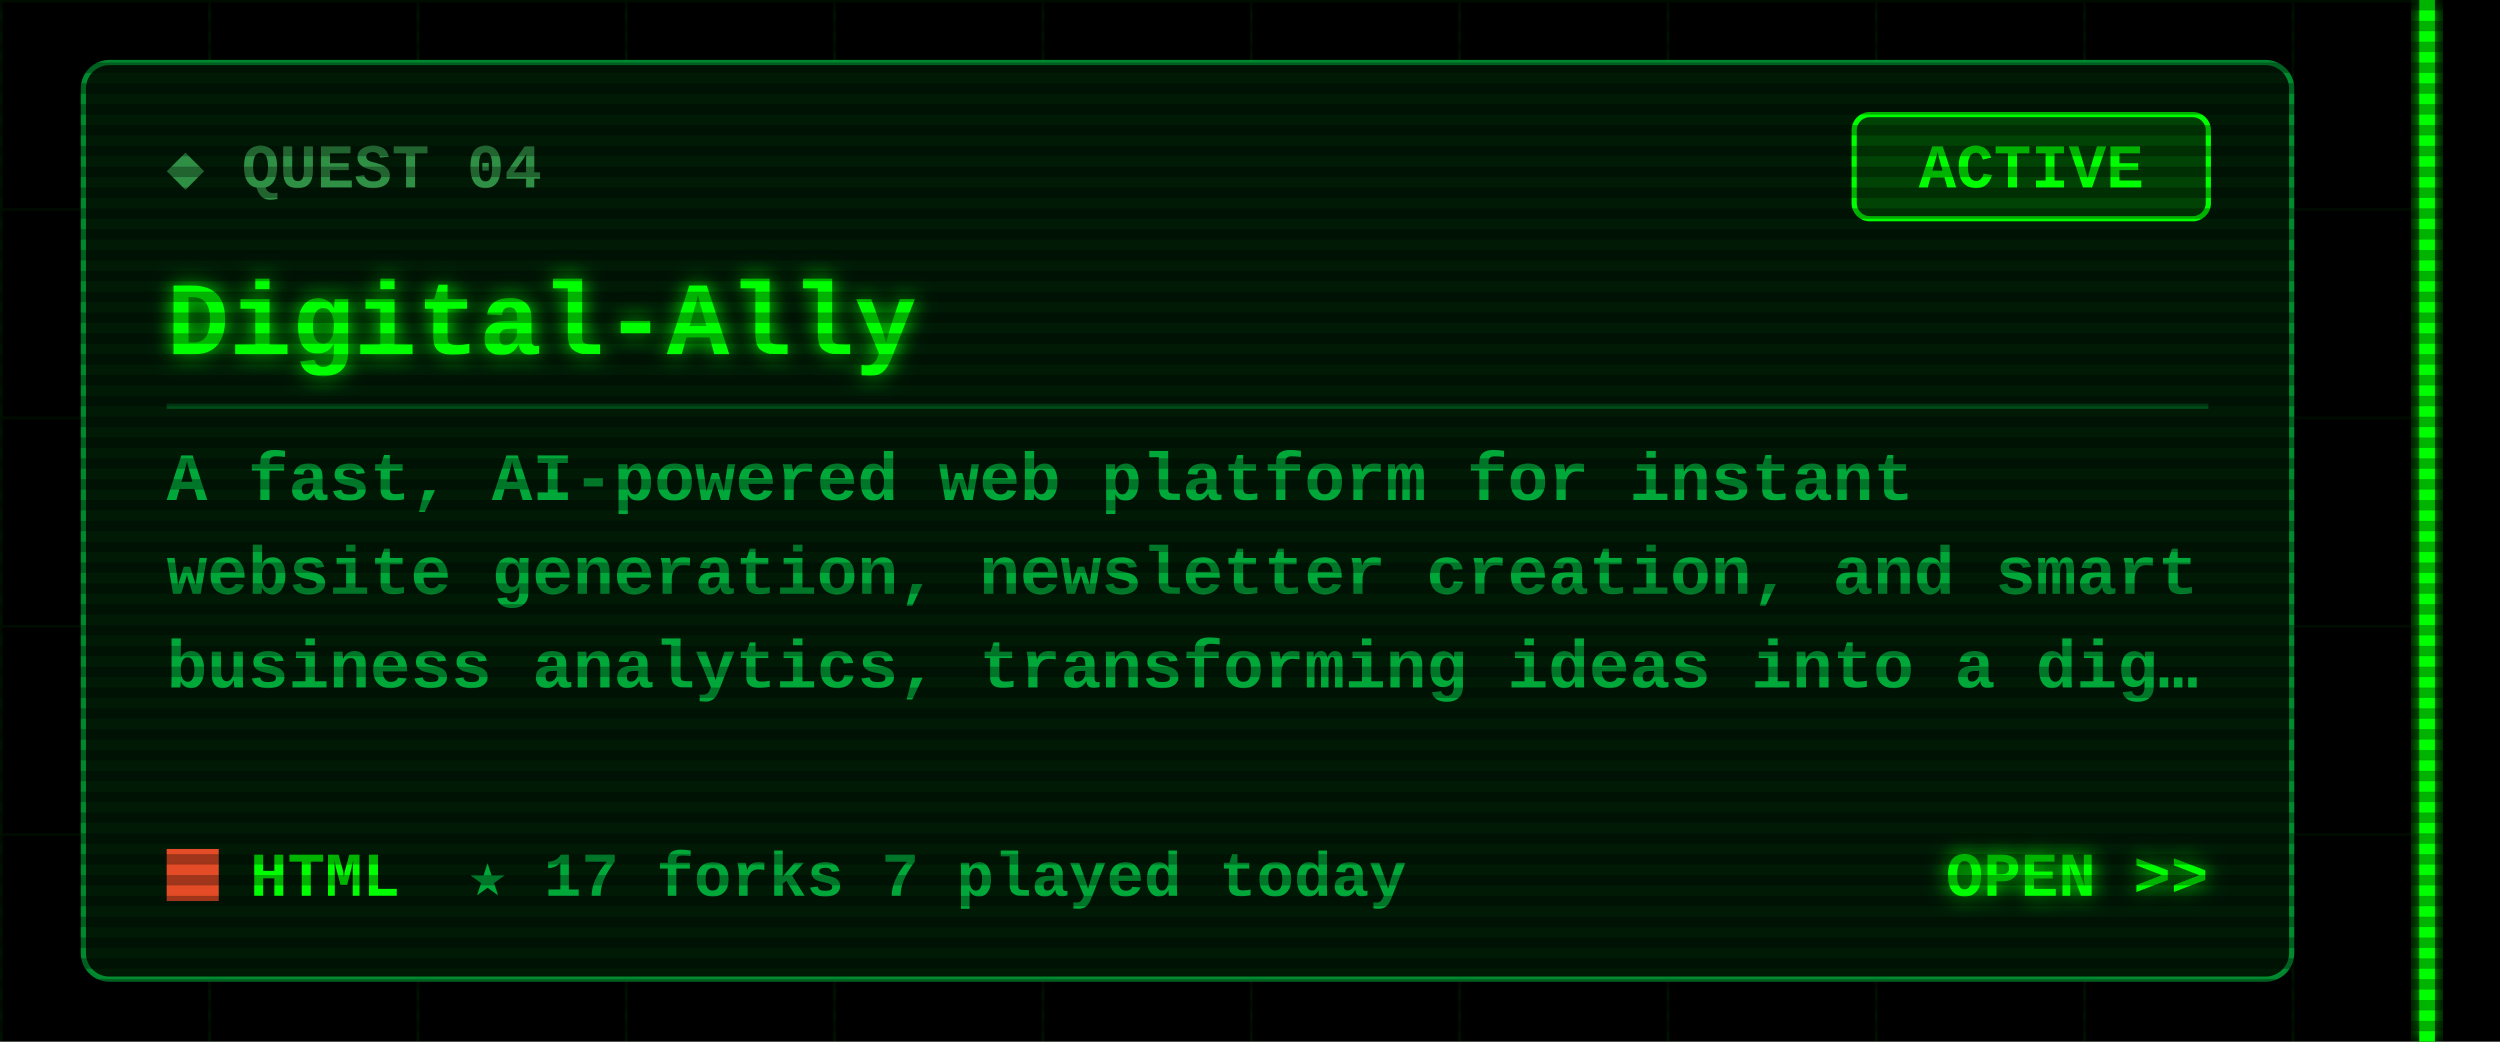
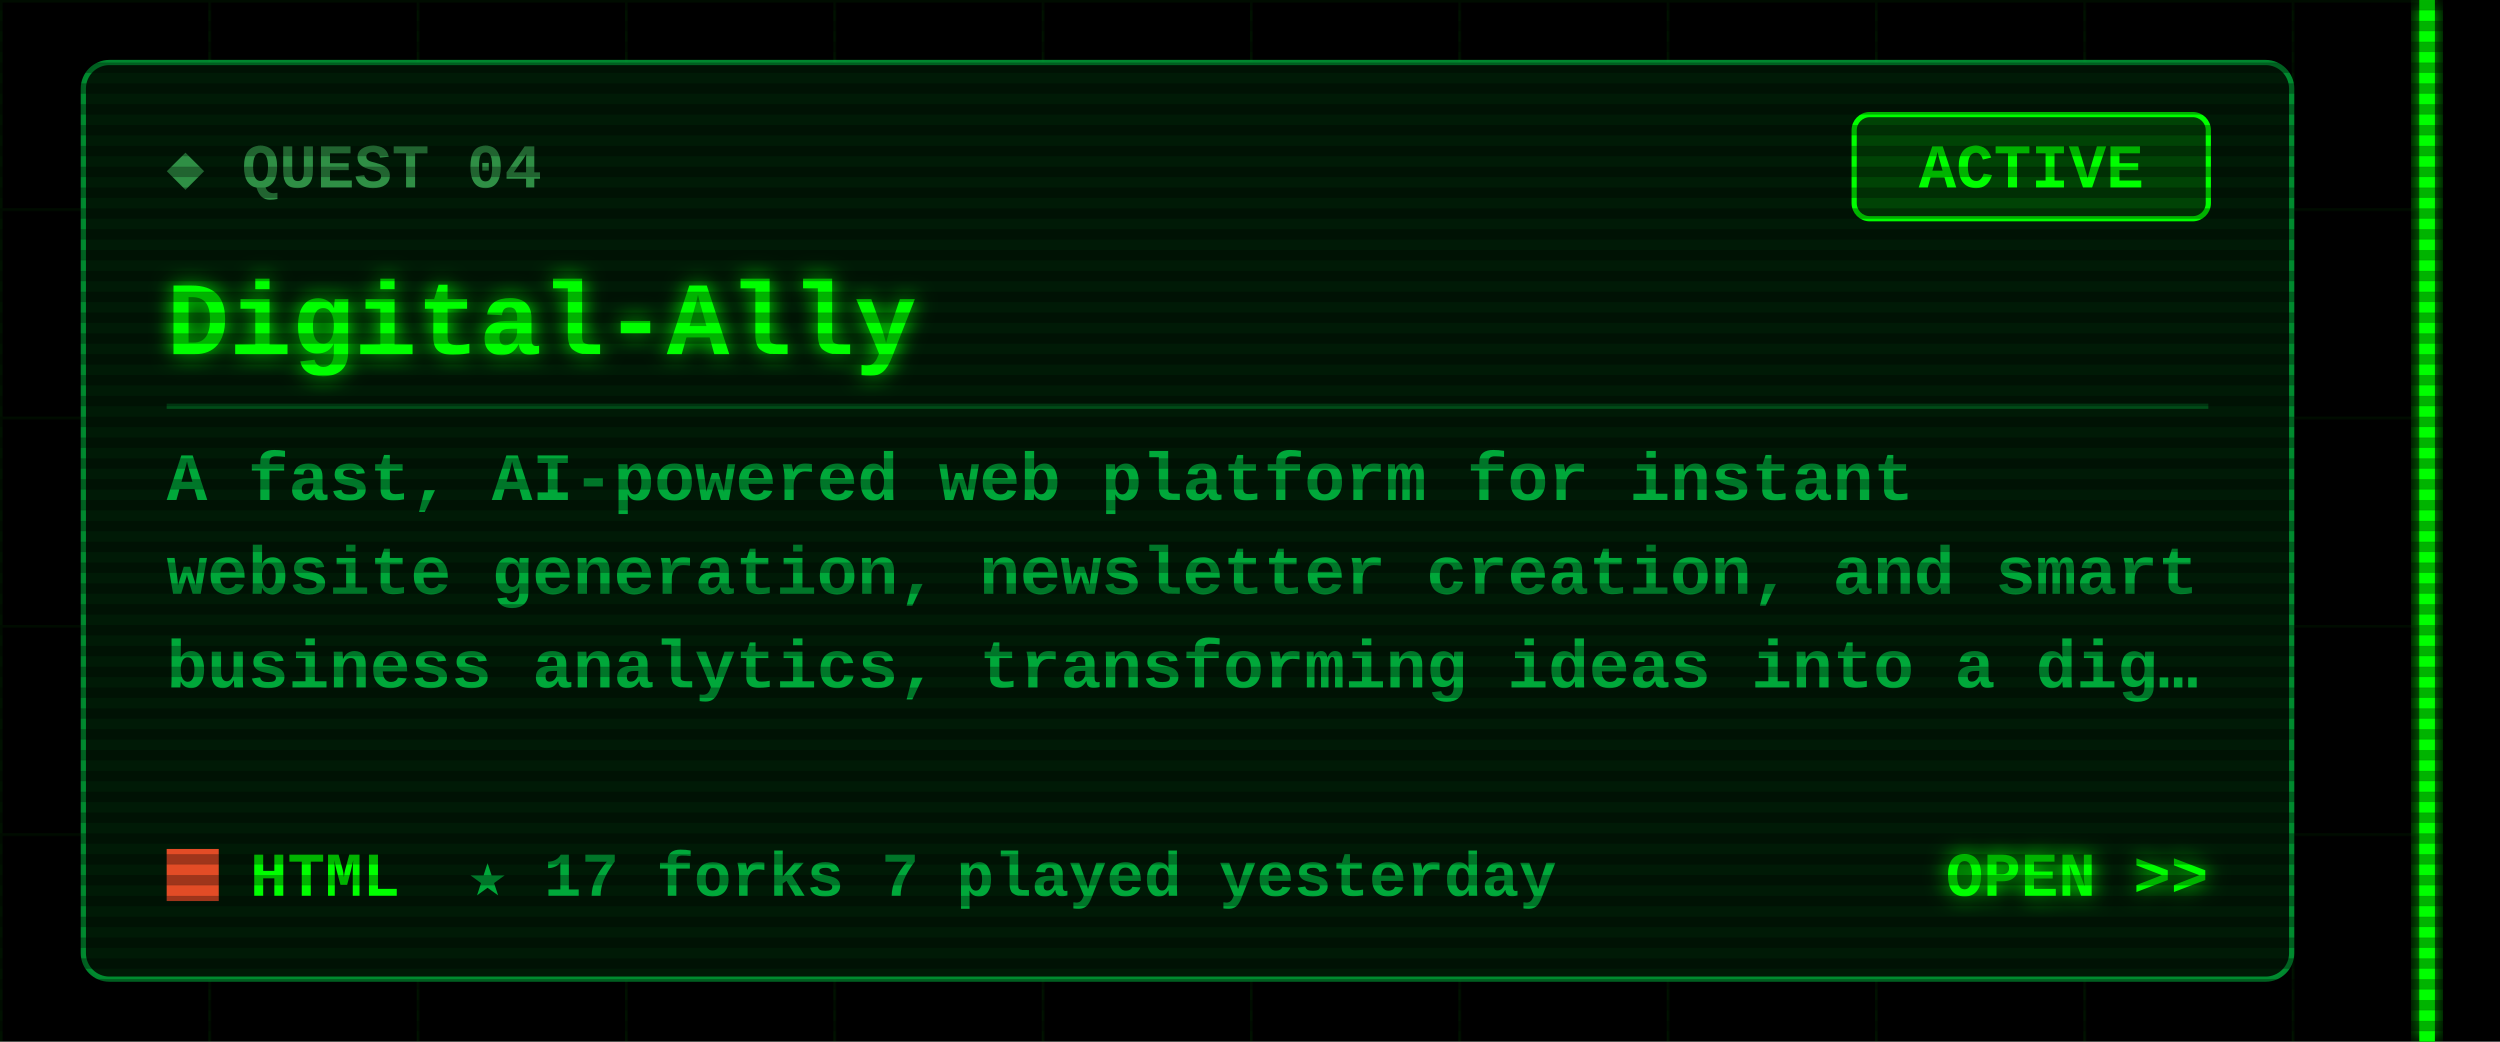
<svg xmlns="http://www.w3.org/2000/svg" width="480" height="200" viewBox="0 0 480 200">
  <defs>
    <filter id="glow" x="-50%" y="-50%" width="200%" height="200%">
      <feGaussianBlur stdDeviation="2" result="b" />
      <feMerge>
        <feMergeNode in="b" />
        <feMergeNode in="SourceGraphic" />
      </feMerge>
    </filter>
    <pattern id="grid" width="40" height="40" patternUnits="userSpaceOnUse">
      <path d="M40 0H0V40" fill="none" stroke="#00FF00" stroke-opacity=".07" />
    </pattern>
    <pattern id="scan" width="4" height="4" patternUnits="userSpaceOnUse">
      <rect width="4" height="2" fill="#000" fill-opacity=".3" />
    </pattern>
  </defs>
  <style>
  text{font-family:"Courier New",Consolas,"DejaVu Sans Mono",monospace;font-weight:700;white-space:pre}
  .ui{font-size:15px} .lbl{font-size:12px} .sm{font-size:13px} .big{font-size:20px} .xl{font-size:22px}
  .flick{animation:f 7s infinite} @keyframes f{0%,95%,100%{opacity:1}96%{opacity:.6}97%{opacity:1} }
  .pulse{animation:p 1.6s ease-in-out infinite} @keyframes p{0%,100%{opacity:.35}50%{opacity:1} }
  .blink{animation:b 1s step-end infinite} @keyframes b{50%{opacity:0} }
</style>
  <rect width="480" height="200" fill="#000" />
  <rect x="0" width="468" height="200" fill="url(#grid)" />
  <g class="flick" filter="url(#glow)" pointer-events="none">
    <rect x="464.5" y="0" width="3" height="200" fill="#00FF00" />
  </g>
  <rect x="16" y="12" width="424" height="176" rx="5" fill="#001a06" stroke="#00a83a" stroke-opacity=".8" />
  <text class="lbl" x="32" y="36" fill="#2f8f45">◆ QUEST 04</text>
  <rect x="356" y="22" width="68" height="20" rx="3" fill="none" stroke="#00FF00" />
  <rect class="pulse" x="356" y="22" width="68" height="20" rx="3" fill="#00FF00" fill-opacity=".18" />
  <text class="lbl" x="390" y="36" fill="#00FF00" text-anchor="middle">ACTIVE</text>
  <text class="big" x="32" y="68" fill="#00FF00" filter="url(#glow)">Digital-Ally</text>
  <line x1="32" y1="78" x2="424" y2="78" stroke="#00a83a" stroke-opacity=".35" />
  <text class="sm" x="32" y="96" fill="#00a83a">A fast, AI-powered web platform for instant</text>
  <text class="sm" x="32" y="114" fill="#00a83a">website generation, newsletter creation, and smart</text>
  <text class="sm" x="32" y="132" fill="#00a83a">business analytics, transforming ideas into a dig…</text>
  <rect x="32" y="163" width="10" height="10" fill="#e34c26" />
  <text class="lbl" x="48" y="172" fill="#00FF00">HTML</text>
-   <text class="lbl" x="90" y="172" fill="#00a83a">★ 17   forks 7   played today</text>
+   <text class="lbl" x="90" y="172" fill="#00a83a">★ 17   forks 7   played yesterday</text>
  <text class="lbl" x="424" y="172" fill="#00FF00" text-anchor="end" filter="url(#glow)">OPEN &gt;&gt;</text>
  <rect width="480" height="200" fill="url(#scan)" pointer-events="none" />
</svg>
